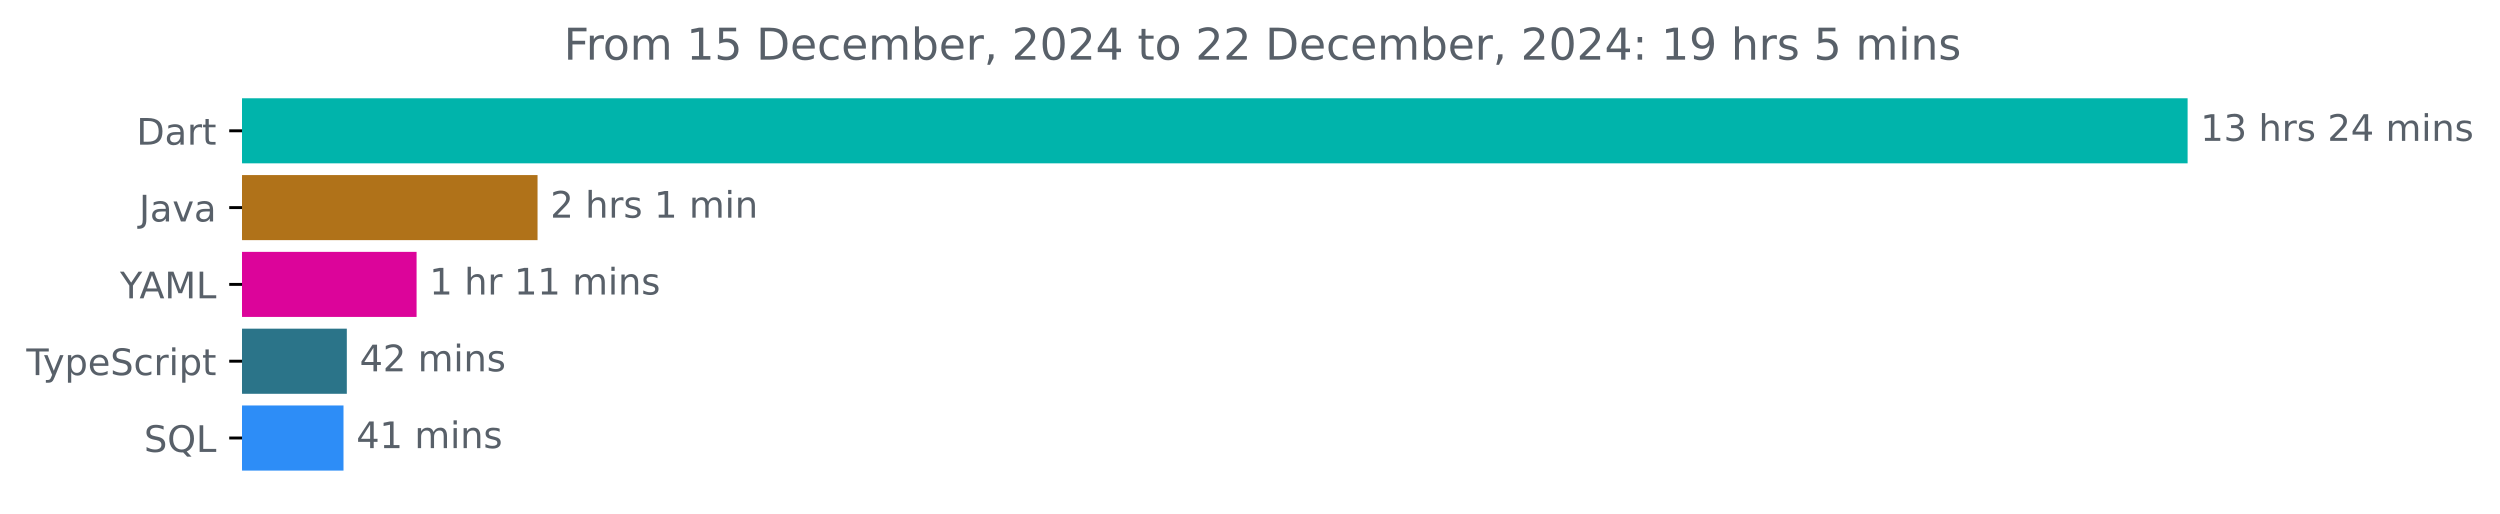
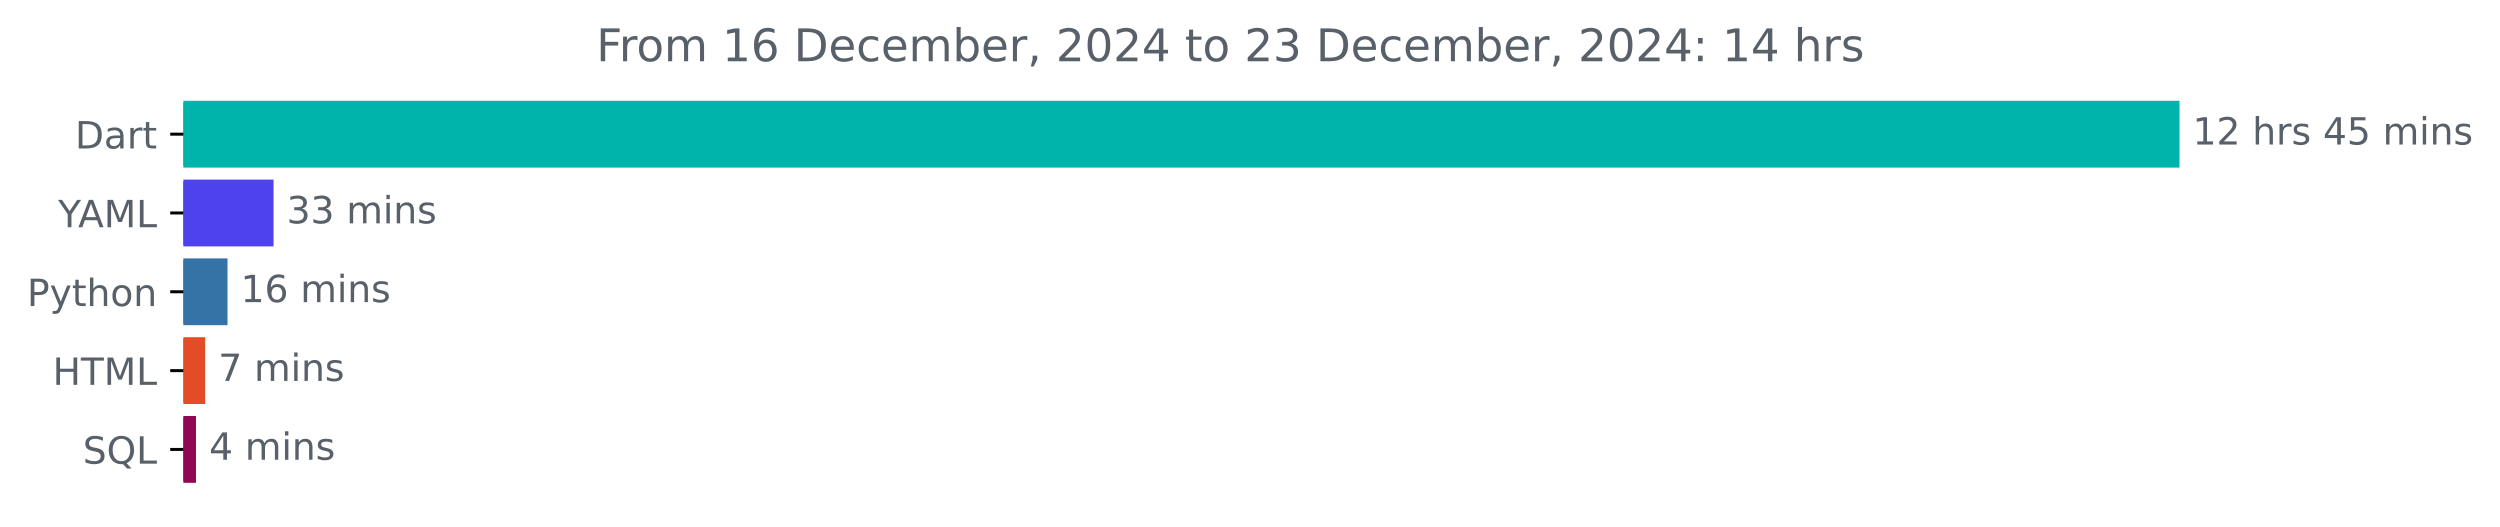
- <svg xmlns="http://www.w3.org/2000/svg" xmlns:xlink="http://www.w3.org/1999/xlink" width="683.507pt" height="140.398pt" viewBox="0 0 683.507 140.398" version="1.1">
+ <svg xmlns="http://www.w3.org/2000/svg" xmlns:xlink="http://www.w3.org/1999/xlink" width="666.199pt" height="140.398pt" viewBox="0 0 666.199 140.398" version="1.1">
  <defs>
    <style type="text/css">*{stroke-linejoin: round; stroke-linecap: butt}</style>
  </defs>
  <g id="figure_1">
    <g id="patch_1">
-       <path d="M -0 140.398  L 683.507 140.398  L 683.507 0  L -0 0  L -0 140.398  z " style="fill: none" />
+       <path d="M 0 140.398  L 666.199 140.398  L 666.199 0  L 0 0  L 0 140.398  z " style="fill: none" />
    </g>
    <g id="axes_1">
      <g id="patch_2">
-         <path d="M 66.17 27.358  L 597.599 27.358  L 597.599 44.158  L 66.17 44.158  z " clip-path="url(#p03b856f04e)" style="fill: #00b4ab; stroke: #00b4ab; stroke-linejoin: miter" />
+         <path d="M 48.862 27.358  L 580.291 27.358  L 580.291 44.158  L 48.862 44.158  z " clip-path="url(#p3a691f369f)" style="fill: #00b4ab; stroke: #00b4ab; stroke-linejoin: miter" />
      </g>
      <g id="patch_3">
-         <path d="M 66.17 48.358  L 146.467 48.358  L 146.467 65.158  L 66.17 65.158  z " clip-path="url(#p03b856f04e)" style="fill: #b07219; stroke: #b07219; stroke-linejoin: miter" />
+         <path d="M 48.862 48.358  L 72.392 48.358  L 72.392 65.158  L 48.862 65.158  z " clip-path="url(#p3a691f369f)" style="fill: #4e41ee; stroke: #4e41ee; stroke-linejoin: miter" />
      </g>
      <g id="patch_4">
-         <path d="M 66.17 69.358  L 113.395 69.358  L 113.395 86.158  L 66.17 86.158  z " clip-path="url(#p03b856f04e)" style="fill: #dc049a; stroke: #dc049a; stroke-linejoin: miter" />
+         <path d="M 48.862 69.358  L 60.131 69.358  L 60.131 86.158  L 48.862 86.158  z " clip-path="url(#p3a691f369f)" style="fill: #3572a5; stroke: #3572a5; stroke-linejoin: miter" />
      </g>
      <g id="patch_5">
-         <path d="M 66.17 90.358  L 94.323 90.358  L 94.323 107.158  L 66.17 107.158  z " clip-path="url(#p03b856f04e)" style="fill: #2b7489; stroke: #2b7489; stroke-linejoin: miter" />
+         <path d="M 48.862 90.358  L 54.176 90.358  L 54.176 107.158  L 48.862 107.158  z " clip-path="url(#p3a691f369f)" style="fill: #e34c26; stroke: #e34c26; stroke-linejoin: miter" />
      </g>
      <g id="patch_6">
-         <path d="M 66.17 111.358  L 93.415 111.358  L 93.415 128.158  L 66.17 128.158  z " clip-path="url(#p03b856f04e)" style="fill: #2d8df7; stroke: #2d8df7; stroke-linejoin: miter" />
+         <path d="M 48.862 111.358  L 51.723 111.358  L 51.723 128.158  L 48.862 128.158  z " clip-path="url(#p3a691f369f)" style="fill: #920654; stroke: #920654; stroke-linejoin: miter" />
      </g>
      <g id="matplotlib.axis_1" />
      <g id="matplotlib.axis_2">
        <g id="ytick_1">
          <g id="line2d_1">
            <defs>
-               <path id="m863020f796" d="M 0 0  L -3.5 0  " style="stroke: #000000; stroke-width: 0.8" />
+               <path id="ma6fcecd79c" d="M 0 0  L -3.5 0  " style="stroke: #000000; stroke-width: 0.8" />
            </defs>
            <g>
-               <use xlink:href="#m863020f796" x="66.17" y="35.758" style="stroke: #000000; stroke-width: 0.8" />
+               <use xlink:href="#ma6fcecd79c" x="48.862" y="35.758" style="stroke: #000000; stroke-width: 0.8" />
            </g>
          </g>
          <g id="text_1">
-             <g style="fill: #586069" transform="translate(37.31094 39.55734) scale(0.1 -0.1)">
+             <g style="fill: #586069" transform="translate(20.00313 39.55734) scale(0.1 -0.1)">
              <defs>
                <path id="DejaVuSans-44" d="M 1259 4147  L 1259 519  L 2022 519  Q 2988 519 3436 956  Q 3884 1394 3884 2338  Q 3884 3275 3436 3711  Q 2988 4147 2022 4147  L 1259 4147  z M 628 4666  L 1925 4666  Q 3281 4666 3915 4102  Q 4550 3538 4550 2338  Q 4550 1131 3912 565  Q 3275 0 1925 0  L 628 0  L 628 4666  z " transform="scale(0.015625)" />
                <path id="DejaVuSans-61" d="M 2194 1759  Q 1497 1759 1228 1600  Q 959 1441 959 1056  Q 959 750 1161 570  Q 1363 391 1709 391  Q 2188 391 2477 730  Q 2766 1069 2766 1631  L 2766 1759  L 2194 1759  z M 3341 1997  L 3341 0  L 2766 0  L 2766 531  Q 2569 213 2275 61  Q 1981 -91 1556 -91  Q 1019 -91 701 211  Q 384 513 384 1019  Q 384 1609 779 1909  Q 1175 2209 1959 2209  L 2766 2209  L 2766 2266  Q 2766 2663 2505 2880  Q 2244 3097 1772 3097  Q 1472 3097 1187 3025  Q 903 2953 641 2809  L 641 3341  Q 956 3463 1253 3523  Q 1550 3584 1831 3584  Q 2591 3584 2966 3190  Q 3341 2797 3341 1997  z " transform="scale(0.015625)" />
                <path id="DejaVuSans-72" d="M 2631 2963  Q 2534 3019 2420 3045  Q 2306 3072 2169 3072  Q 1681 3072 1420 2755  Q 1159 2438 1159 1844  L 1159 0  L 581 0  L 581 3500  L 1159 3500  L 1159 2956  Q 1341 3275 1631 3429  Q 1922 3584 2338 3584  Q 2397 3584 2469 3576  Q 2541 3569 2628 3553  L 2631 2963  z " transform="scale(0.015625)" />
                <path id="DejaVuSans-74" d="M 1172 4494  L 1172 3500  L 2356 3500  L 2356 3053  L 1172 3053  L 1172 1153  Q 1172 725 1289 603  Q 1406 481 1766 481  L 2356 481  L 2356 0  L 1766 0  Q 1100 0 847 248  Q 594 497 594 1153  L 594 3053  L 172 3053  L 172 3500  L 594 3500  L 594 4494  L 1172 4494  z " transform="scale(0.015625)" />
              </defs>
              <use xlink:href="#DejaVuSans-44" />
              <use xlink:href="#DejaVuSans-61" x="77.002" />
              <use xlink:href="#DejaVuSans-72" x="138.281" />
              <use xlink:href="#DejaVuSans-74" x="179.395" />
            </g>
          </g>
        </g>
        <g id="ytick_2">
          <g id="line2d_2">
            <g>
-               <use xlink:href="#m863020f796" x="66.17" y="56.758" style="stroke: #000000; stroke-width: 0.8" />
+               <use xlink:href="#ma6fcecd79c" x="48.862" y="56.758" style="stroke: #000000; stroke-width: 0.8" />
            </g>
          </g>
          <g id="text_2">
-             <g style="fill: #586069" transform="translate(38.04531 60.55734) scale(0.1 -0.1)">
-               <defs>
-                 <path id="DejaVuSans-4a" d="M 628 4666  L 1259 4666  L 1259 325  Q 1259 -519 939 -900  Q 619 -1281 -91 -1281  L -331 -1281  L -331 -750  L -134 -750  Q 284 -750 456 -515  Q 628 -281 628 325  L 628 4666  z " transform="scale(0.015625)" />
-                 <path id="DejaVuSans-76" d="M 191 3500  L 800 3500  L 1894 563  L 2988 3500  L 3597 3500  L 2284 0  L 1503 0  L 191 3500  z " transform="scale(0.015625)" />
-               </defs>
-               <use xlink:href="#DejaVuSans-4a" />
-               <use xlink:href="#DejaVuSans-61" x="29.492" />
-               <use xlink:href="#DejaVuSans-76" x="90.771" />
-               <use xlink:href="#DejaVuSans-61" x="149.951" />
-             </g>
-           </g>
-         </g>
-         <g id="ytick_3">
-           <g id="line2d_3">
-             <g>
-               <use xlink:href="#m863020f796" x="66.17" y="77.758" style="stroke: #000000; stroke-width: 0.8" />
-             </g>
-           </g>
-           <g id="text_3">
-             <g style="fill: #586069" transform="translate(32.79688 81.55734) scale(0.1 -0.1)">
+             <g style="fill: #586069" transform="translate(15.48906 60.55734) scale(0.1 -0.1)">
              <defs>
                <path id="DejaVuSans-59" d="M -13 4666  L 666 4666  L 1959 2747  L 3244 4666  L 3922 4666  L 2272 2222  L 2272 0  L 1638 0  L 1638 2222  L -13 4666  z " transform="scale(0.015625)" />
                <path id="DejaVuSans-41" d="M 2188 4044  L 1331 1722  L 3047 1722  L 2188 4044  z M 1831 4666  L 2547 4666  L 4325 0  L 3669 0  L 3244 1197  L 1141 1197  L 716 0  L 50 0  L 1831 4666  z " transform="scale(0.015625)" />
                <path id="DejaVuSans-4d" d="M 628 4666  L 1569 4666  L 2759 1491  L 3956 4666  L 4897 4666  L 4897 0  L 4281 0  L 4281 4097  L 3078 897  L 2444 897  L 1241 4097  L 1241 0  L 628 0  L 628 4666  z " transform="scale(0.015625)" />
                <path id="DejaVuSans-4c" d="M 628 4666  L 1259 4666  L 1259 531  L 3531 531  L 3531 0  L 628 0  L 628 4666  z " transform="scale(0.015625)" />
              </defs>
              <use xlink:href="#DejaVuSans-59" />
              <use xlink:href="#DejaVuSans-41" x="53.334" />
              <use xlink:href="#DejaVuSans-4d" x="121.742" />
              <use xlink:href="#DejaVuSans-4c" x="208.021" />
            </g>
          </g>
        </g>
+         <g id="ytick_3">
+           <g id="line2d_3">
+             <g>
+               <use xlink:href="#ma6fcecd79c" x="48.862" y="77.758" style="stroke: #000000; stroke-width: 0.8" />
+             </g>
+           </g>
+           <g id="text_3">
+             <g style="fill: #586069" transform="translate(7.2 81.55734) scale(0.1 -0.1)">
+               <defs>
+                 <path id="DejaVuSans-50" d="M 1259 4147  L 1259 2394  L 2053 2394  Q 2494 2394 2734 2622  Q 2975 2850 2975 3272  Q 2975 3691 2734 3919  Q 2494 4147 2053 4147  L 1259 4147  z M 628 4666  L 2053 4666  Q 2838 4666 3239 4311  Q 3641 3956 3641 3272  Q 3641 2581 3239 2228  Q 2838 1875 2053 1875  L 1259 1875  L 1259 0  L 628 0  L 628 4666  z " transform="scale(0.015625)" />
+                 <path id="DejaVuSans-79" d="M 2059 -325  Q 1816 -950 1584 -1140  Q 1353 -1331 966 -1331  L 506 -1331  L 506 -850  L 844 -850  Q 1081 -850 1212 -737  Q 1344 -625 1503 -206  L 1606 56  L 191 3500  L 800 3500  L 1894 763  L 2988 3500  L 3597 3500  L 2059 -325  z " transform="scale(0.015625)" />
+                 <path id="DejaVuSans-68" d="M 3513 2113  L 3513 0  L 2938 0  L 2938 2094  Q 2938 2591 2744 2837  Q 2550 3084 2163 3084  Q 1697 3084 1428 2787  Q 1159 2491 1159 1978  L 1159 0  L 581 0  L 581 4863  L 1159 4863  L 1159 2956  Q 1366 3272 1645 3428  Q 1925 3584 2291 3584  Q 2894 3584 3203 3211  Q 3513 2838 3513 2113  z " transform="scale(0.015625)" />
+                 <path id="DejaVuSans-6f" d="M 1959 3097  Q 1497 3097 1228 2736  Q 959 2375 959 1747  Q 959 1119 1226 758  Q 1494 397 1959 397  Q 2419 397 2687 759  Q 2956 1122 2956 1747  Q 2956 2369 2687 2733  Q 2419 3097 1959 3097  z M 1959 3584  Q 2709 3584 3137 3096  Q 3566 2609 3566 1747  Q 3566 888 3137 398  Q 2709 -91 1959 -91  Q 1206 -91 779 398  Q 353 888 353 1747  Q 353 2609 779 3096  Q 1206 3584 1959 3584  z " transform="scale(0.015625)" />
+                 <path id="DejaVuSans-6e" d="M 3513 2113  L 3513 0  L 2938 0  L 2938 2094  Q 2938 2591 2744 2837  Q 2550 3084 2163 3084  Q 1697 3084 1428 2787  Q 1159 2491 1159 1978  L 1159 0  L 581 0  L 581 3500  L 1159 3500  L 1159 2956  Q 1366 3272 1645 3428  Q 1925 3584 2291 3584  Q 2894 3584 3203 3211  Q 3513 2838 3513 2113  z " transform="scale(0.015625)" />
+               </defs>
+               <use xlink:href="#DejaVuSans-50" />
+               <use xlink:href="#DejaVuSans-79" x="60.303" />
+               <use xlink:href="#DejaVuSans-74" x="119.482" />
+               <use xlink:href="#DejaVuSans-68" x="158.691" />
+               <use xlink:href="#DejaVuSans-6f" x="222.07" />
+               <use xlink:href="#DejaVuSans-6e" x="283.252" />
+             </g>
+           </g>
+         </g>
        <g id="ytick_4">
          <g id="line2d_4">
            <g>
-               <use xlink:href="#m863020f796" x="66.17" y="98.758" style="stroke: #000000; stroke-width: 0.8" />
+               <use xlink:href="#ma6fcecd79c" x="48.862" y="98.758" style="stroke: #000000; stroke-width: 0.8" />
            </g>
          </g>
          <g id="text_4">
-             <g style="fill: #586069" transform="translate(7.2 102.5573) scale(0.1 -0.1)">
-               <defs>
+             <g style="fill: #586069" transform="translate(14.03438 102.5573) scale(0.1 -0.1)">
+               <defs>
+                 <path id="DejaVuSans-48" d="M 628 4666  L 1259 4666  L 1259 2753  L 3553 2753  L 3553 4666  L 4184 4666  L 4184 0  L 3553 0  L 3553 2222  L 1259 2222  L 1259 0  L 628 0  L 628 4666  z " transform="scale(0.015625)" />
                <path id="DejaVuSans-54" d="M -19 4666  L 3928 4666  L 3928 4134  L 2272 4134  L 2272 0  L 1638 0  L 1638 4134  L -19 4134  L -19 4666  z " transform="scale(0.015625)" />
-                 <path id="DejaVuSans-79" d="M 2059 -325  Q 1816 -950 1584 -1140  Q 1353 -1331 966 -1331  L 506 -1331  L 506 -850  L 844 -850  Q 1081 -850 1212 -737  Q 1344 -625 1503 -206  L 1606 56  L 191 3500  L 800 3500  L 1894 763  L 2988 3500  L 3597 3500  L 2059 -325  z " transform="scale(0.015625)" />
-                 <path id="DejaVuSans-70" d="M 1159 525  L 1159 -1331  L 581 -1331  L 581 3500  L 1159 3500  L 1159 2969  Q 1341 3281 1617 3432  Q 1894 3584 2278 3584  Q 2916 3584 3314 3078  Q 3713 2572 3713 1747  Q 3713 922 3314 415  Q 2916 -91 2278 -91  Q 1894 -91 1617 61  Q 1341 213 1159 525  z M 3116 1747  Q 3116 2381 2855 2742  Q 2594 3103 2138 3103  Q 1681 3103 1420 2742  Q 1159 2381 1159 1747  Q 1159 1113 1420 752  Q 1681 391 2138 391  Q 2594 391 2855 752  Q 3116 1113 3116 1747  z " transform="scale(0.015625)" />
-                 <path id="DejaVuSans-65" d="M 3597 1894  L 3597 1613  L 953 1613  Q 991 1019 1311 708  Q 1631 397 2203 397  Q 2534 397 2845 478  Q 3156 559 3463 722  L 3463 178  Q 3153 47 2828 -22  Q 2503 -91 2169 -91  Q 1331 -91 842 396  Q 353 884 353 1716  Q 353 2575 817 3079  Q 1281 3584 2069 3584  Q 2775 3584 3186 3129  Q 3597 2675 3597 1894  z M 3022 2063  Q 3016 2534 2758 2815  Q 2500 3097 2075 3097  Q 1594 3097 1305 2825  Q 1016 2553 972 2059  L 3022 2063  z " transform="scale(0.015625)" />
-                 <path id="DejaVuSans-53" d="M 3425 4513  L 3425 3897  Q 3066 4069 2747 4153  Q 2428 4238 2131 4238  Q 1616 4238 1336 4038  Q 1056 3838 1056 3469  Q 1056 3159 1242 3001  Q 1428 2844 1947 2747  L 2328 2669  Q 3034 2534 3370 2195  Q 3706 1856 3706 1288  Q 3706 609 3251 259  Q 2797 -91 1919 -91  Q 1588 -91 1214 -16  Q 841 59 441 206  L 441 856  Q 825 641 1194 531  Q 1563 422 1919 422  Q 2459 422 2753 634  Q 3047 847 3047 1241  Q 3047 1584 2836 1778  Q 2625 1972 2144 2069  L 1759 2144  Q 1053 2284 737 2584  Q 422 2884 422 3419  Q 422 4038 858 4394  Q 1294 4750 2059 4750  Q 2388 4750 2728 4690  Q 3069 4631 3425 4513  z " transform="scale(0.015625)" />
-                 <path id="DejaVuSans-63" d="M 3122 3366  L 3122 2828  Q 2878 2963 2633 3030  Q 2388 3097 2138 3097  Q 1578 3097 1268 2742  Q 959 2388 959 1747  Q 959 1106 1268 751  Q 1578 397 2138 397  Q 2388 397 2633 464  Q 2878 531 3122 666  L 3122 134  Q 2881 22 2623 -34  Q 2366 -91 2075 -91  Q 1284 -91 818 406  Q 353 903 353 1747  Q 353 2603 823 3093  Q 1294 3584 2113 3584  Q 2378 3584 2631 3529  Q 2884 3475 3122 3366  z " transform="scale(0.015625)" />
-                 <path id="DejaVuSans-69" d="M 603 3500  L 1178 3500  L 1178 0  L 603 0  L 603 3500  z M 603 4863  L 1178 4863  L 1178 4134  L 603 4134  L 603 4863  z " transform="scale(0.015625)" />
-               </defs>
-               <use xlink:href="#DejaVuSans-54" />
-               <use xlink:href="#DejaVuSans-79" x="45.459" />
-               <use xlink:href="#DejaVuSans-70" x="104.639" />
-               <use xlink:href="#DejaVuSans-65" x="168.115" />
-               <use xlink:href="#DejaVuSans-53" x="229.639" />
-               <use xlink:href="#DejaVuSans-63" x="293.115" />
-               <use xlink:href="#DejaVuSans-72" x="348.096" />
-               <use xlink:href="#DejaVuSans-69" x="389.209" />
-               <use xlink:href="#DejaVuSans-70" x="416.992" />
-               <use xlink:href="#DejaVuSans-74" x="480.469" />
+               </defs>
+               <use xlink:href="#DejaVuSans-48" />
+               <use xlink:href="#DejaVuSans-54" x="75.195" />
+               <use xlink:href="#DejaVuSans-4d" x="136.279" />
+               <use xlink:href="#DejaVuSans-4c" x="222.559" />
            </g>
          </g>
        </g>
        <g id="ytick_5">
          <g id="line2d_5">
            <g>
-               <use xlink:href="#m863020f796" x="66.17" y="119.758" style="stroke: #000000; stroke-width: 0.8" />
+               <use xlink:href="#ma6fcecd79c" x="48.862" y="119.758" style="stroke: #000000; stroke-width: 0.8" />
            </g>
          </g>
          <g id="text_5">
-             <g style="fill: #586069" transform="translate(39.37812 123.5573) scale(0.1 -0.1)">
-               <defs>
+             <g style="fill: #586069" transform="translate(22.07031 123.5573) scale(0.1 -0.1)">
+               <defs>
+                 <path id="DejaVuSans-53" d="M 3425 4513  L 3425 3897  Q 3066 4069 2747 4153  Q 2428 4238 2131 4238  Q 1616 4238 1336 4038  Q 1056 3838 1056 3469  Q 1056 3159 1242 3001  Q 1428 2844 1947 2747  L 2328 2669  Q 3034 2534 3370 2195  Q 3706 1856 3706 1288  Q 3706 609 3251 259  Q 2797 -91 1919 -91  Q 1588 -91 1214 -16  Q 841 59 441 206  L 441 856  Q 825 641 1194 531  Q 1563 422 1919 422  Q 2459 422 2753 634  Q 3047 847 3047 1241  Q 3047 1584 2836 1778  Q 2625 1972 2144 2069  L 1759 2144  Q 1053 2284 737 2584  Q 422 2884 422 3419  Q 422 4038 858 4394  Q 1294 4750 2059 4750  Q 2388 4750 2728 4690  Q 3069 4631 3425 4513  z " transform="scale(0.015625)" />
                <path id="DejaVuSans-51" d="M 2522 4238  Q 1834 4238 1429 3725  Q 1025 3213 1025 2328  Q 1025 1447 1429 934  Q 1834 422 2522 422  Q 3209 422 3611 934  Q 4013 1447 4013 2328  Q 4013 3213 3611 3725  Q 3209 4238 2522 4238  z M 3406 84  L 4238 -825  L 3475 -825  L 2784 -78  Q 2681 -84 2626 -87  Q 2572 -91 2522 -91  Q 1538 -91 948 567  Q 359 1225 359 2328  Q 359 3434 948 4092  Q 1538 4750 2522 4750  Q 3503 4750 4090 4092  Q 4678 3434 4678 2328  Q 4678 1516 4351 937  Q 4025 359 3406 84  z " transform="scale(0.015625)" />
              </defs>
              <use xlink:href="#DejaVuSans-53" />
              <use xlink:href="#DejaVuSans-51" x="63.477" />
              <use xlink:href="#DejaVuSans-4c" x="142.188" />
            </g>
          </g>
        </g>
      </g>
      <g id="text_6">
-         <g style="fill: #586069" transform="translate(601.5989 38.5175) scale(0.1 -0.1)">
+         <g style="fill: #586069" transform="translate(584.2911 38.5175) scale(0.1 -0.1)">
          <defs>
            <path id="DejaVuSans-31" d="M 794 531  L 1825 531  L 1825 4091  L 703 3866  L 703 4441  L 1819 4666  L 2450 4666  L 2450 531  L 3481 531  L 3481 0  L 794 0  L 794 531  z " transform="scale(0.015625)" />
-             <path id="DejaVuSans-33" d="M 2597 2516  Q 3050 2419 3304 2112  Q 3559 1806 3559 1356  Q 3559 666 3084 287  Q 2609 -91 1734 -91  Q 1441 -91 1130 -33  Q 819 25 488 141  L 488 750  Q 750 597 1062 519  Q 1375 441 1716 441  Q 2309 441 2620 675  Q 2931 909 2931 1356  Q 2931 1769 2642 2001  Q 2353 2234 1838 2234  L 1294 2234  L 1294 2753  L 1863 2753  Q 2328 2753 2575 2939  Q 2822 3125 2822 3475  Q 2822 3834 2567 4026  Q 2313 4219 1838 4219  Q 1578 4219 1281 4162  Q 984 4106 628 3988  L 628 4550  Q 988 4650 1302 4700  Q 1616 4750 1894 4750  Q 2613 4750 3031 4423  Q 3450 4097 3450 3541  Q 3450 3153 3228 2886  Q 3006 2619 2597 2516  z " transform="scale(0.015625)" />
+             <path id="DejaVuSans-32" d="M 1228 531  L 3431 531  L 3431 0  L 469 0  L 469 531  Q 828 903 1448 1529  Q 2069 2156 2228 2338  Q 2531 2678 2651 2914  Q 2772 3150 2772 3378  Q 2772 3750 2511 3984  Q 2250 4219 1831 4219  Q 1534 4219 1204 4116  Q 875 4013 500 3803  L 500 4441  Q 881 4594 1212 4672  Q 1544 4750 1819 4750  Q 2544 4750 2975 4387  Q 3406 4025 3406 3419  Q 3406 3131 3298 2873  Q 3191 2616 2906 2266  Q 2828 2175 2409 1742  Q 1991 1309 1228 531  z " transform="scale(0.015625)" />
            <path id="DejaVuSans-20" transform="scale(0.015625)" />
-             <path id="DejaVuSans-68" d="M 3513 2113  L 3513 0  L 2938 0  L 2938 2094  Q 2938 2591 2744 2837  Q 2550 3084 2163 3084  Q 1697 3084 1428 2787  Q 1159 2491 1159 1978  L 1159 0  L 581 0  L 581 4863  L 1159 4863  L 1159 2956  Q 1366 3272 1645 3428  Q 1925 3584 2291 3584  Q 2894 3584 3203 3211  Q 3513 2838 3513 2113  z " transform="scale(0.015625)" />
            <path id="DejaVuSans-73" d="M 2834 3397  L 2834 2853  Q 2591 2978 2328 3040  Q 2066 3103 1784 3103  Q 1356 3103 1142 2972  Q 928 2841 928 2578  Q 928 2378 1081 2264  Q 1234 2150 1697 2047  L 1894 2003  Q 2506 1872 2764 1633  Q 3022 1394 3022 966  Q 3022 478 2636 193  Q 2250 -91 1575 -91  Q 1294 -91 989 -36  Q 684 19 347 128  L 347 722  Q 666 556 975 473  Q 1284 391 1588 391  Q 1994 391 2212 530  Q 2431 669 2431 922  Q 2431 1156 2273 1281  Q 2116 1406 1581 1522  L 1381 1569  Q 847 1681 609 1914  Q 372 2147 372 2553  Q 372 3047 722 3315  Q 1072 3584 1716 3584  Q 2034 3584 2315 3537  Q 2597 3491 2834 3397  z " transform="scale(0.015625)" />
-             <path id="DejaVuSans-32" d="M 1228 531  L 3431 531  L 3431 0  L 469 0  L 469 531  Q 828 903 1448 1529  Q 2069 2156 2228 2338  Q 2531 2678 2651 2914  Q 2772 3150 2772 3378  Q 2772 3750 2511 3984  Q 2250 4219 1831 4219  Q 1534 4219 1204 4116  Q 875 4013 500 3803  L 500 4441  Q 881 4594 1212 4672  Q 1544 4750 1819 4750  Q 2544 4750 2975 4387  Q 3406 4025 3406 3419  Q 3406 3131 3298 2873  Q 3191 2616 2906 2266  Q 2828 2175 2409 1742  Q 1991 1309 1228 531  z " transform="scale(0.015625)" />
            <path id="DejaVuSans-34" d="M 2419 4116  L 825 1625  L 2419 1625  L 2419 4116  z M 2253 4666  L 3047 4666  L 3047 1625  L 3713 1625  L 3713 1100  L 3047 1100  L 3047 0  L 2419 0  L 2419 1100  L 313 1100  L 313 1709  L 2253 4666  z " transform="scale(0.015625)" />
+             <path id="DejaVuSans-35" d="M 691 4666  L 3169 4666  L 3169 4134  L 1269 4134  L 1269 2991  Q 1406 3038 1543 3061  Q 1681 3084 1819 3084  Q 2600 3084 3056 2656  Q 3513 2228 3513 1497  Q 3513 744 3044 326  Q 2575 -91 1722 -91  Q 1428 -91 1123 -41  Q 819 9 494 109  L 494 744  Q 775 591 1075 516  Q 1375 441 1709 441  Q 2250 441 2565 725  Q 2881 1009 2881 1497  Q 2881 1984 2565 2268  Q 2250 2553 1709 2553  Q 1456 2553 1204 2497  Q 953 2441 691 2322  L 691 4666  z " transform="scale(0.015625)" />
            <path id="DejaVuSans-6d" d="M 3328 2828  Q 3544 3216 3844 3400  Q 4144 3584 4550 3584  Q 5097 3584 5394 3201  Q 5691 2819 5691 2113  L 5691 0  L 5113 0  L 5113 2094  Q 5113 2597 4934 2840  Q 4756 3084 4391 3084  Q 3944 3084 3684 2787  Q 3425 2491 3425 1978  L 3425 0  L 2847 0  L 2847 2094  Q 2847 2600 2669 2842  Q 2491 3084 2119 3084  Q 1678 3084 1418 2786  Q 1159 2488 1159 1978  L 1159 0  L 581 0  L 581 3500  L 1159 3500  L 1159 2956  Q 1356 3278 1631 3431  Q 1906 3584 2284 3584  Q 2666 3584 2933 3390  Q 3200 3197 3328 2828  z " transform="scale(0.015625)" />
-             <path id="DejaVuSans-6e" d="M 3513 2113  L 3513 0  L 2938 0  L 2938 2094  Q 2938 2591 2744 2837  Q 2550 3084 2163 3084  Q 1697 3084 1428 2787  Q 1159 2491 1159 1978  L 1159 0  L 581 0  L 581 3500  L 1159 3500  L 1159 2956  Q 1366 3272 1645 3428  Q 1925 3584 2291 3584  Q 2894 3584 3203 3211  Q 3513 2838 3513 2113  z " transform="scale(0.015625)" />
+             <path id="DejaVuSans-69" d="M 603 3500  L 1178 3500  L 1178 0  L 603 0  L 603 3500  z M 603 4863  L 1178 4863  L 1178 4134  L 603 4134  L 603 4863  z " transform="scale(0.015625)" />
          </defs>
          <use xlink:href="#DejaVuSans-31" />
-           <use xlink:href="#DejaVuSans-33" x="63.623" />
+           <use xlink:href="#DejaVuSans-32" x="63.623" />
          <use xlink:href="#DejaVuSans-20" x="127.246" />
          <use xlink:href="#DejaVuSans-68" x="159.033" />
          <use xlink:href="#DejaVuSans-72" x="222.412" />
          <use xlink:href="#DejaVuSans-73" x="263.525" />
          <use xlink:href="#DejaVuSans-20" x="315.625" />
-           <use xlink:href="#DejaVuSans-32" x="347.412" />
-           <use xlink:href="#DejaVuSans-34" x="411.035" />
+           <use xlink:href="#DejaVuSans-34" x="347.412" />
+           <use xlink:href="#DejaVuSans-35" x="411.035" />
          <use xlink:href="#DejaVuSans-20" x="474.658" />
          <use xlink:href="#DejaVuSans-6d" x="506.445" />
          <use xlink:href="#DejaVuSans-69" x="603.857" />
          <use xlink:href="#DejaVuSans-6e" x="631.641" />
          <use xlink:href="#DejaVuSans-73" x="695.02" />
        </g>
      </g>
      <g id="text_7">
-         <g style="fill: #586069" transform="translate(150.4673 59.5175) scale(0.1 -0.1)">
-           <use xlink:href="#DejaVuSans-32" />
-           <use xlink:href="#DejaVuSans-20" x="63.623" />
-           <use xlink:href="#DejaVuSans-68" x="95.41" />
-           <use xlink:href="#DejaVuSans-72" x="158.789" />
-           <use xlink:href="#DejaVuSans-73" x="199.902" />
-           <use xlink:href="#DejaVuSans-20" x="252.002" />
-           <use xlink:href="#DejaVuSans-31" x="283.789" />
-           <use xlink:href="#DejaVuSans-20" x="347.412" />
-           <use xlink:href="#DejaVuSans-6d" x="379.199" />
-           <use xlink:href="#DejaVuSans-69" x="476.611" />
-           <use xlink:href="#DejaVuSans-6e" x="504.395" />
-         </g>
-       </g>
-       <g id="text_8">
-         <g style="fill: #586069" transform="translate(117.395 80.5175) scale(0.1 -0.1)">
-           <use xlink:href="#DejaVuSans-31" />
-           <use xlink:href="#DejaVuSans-20" x="63.623" />
-           <use xlink:href="#DejaVuSans-68" x="95.41" />
-           <use xlink:href="#DejaVuSans-72" x="158.789" />
-           <use xlink:href="#DejaVuSans-20" x="199.902" />
-           <use xlink:href="#DejaVuSans-31" x="231.689" />
-           <use xlink:href="#DejaVuSans-31" x="295.312" />
-           <use xlink:href="#DejaVuSans-20" x="358.936" />
-           <use xlink:href="#DejaVuSans-6d" x="390.723" />
-           <use xlink:href="#DejaVuSans-69" x="488.135" />
-           <use xlink:href="#DejaVuSans-6e" x="515.918" />
-           <use xlink:href="#DejaVuSans-73" x="579.297" />
-         </g>
-       </g>
-       <g id="text_9">
-         <g style="fill: #586069" transform="translate(98.32346 101.5175) scale(0.1 -0.1)">
-           <use xlink:href="#DejaVuSans-34" />
-           <use xlink:href="#DejaVuSans-32" x="63.623" />
+         <g style="fill: #586069" transform="translate(76.39202 59.5175) scale(0.1 -0.1)">
+           <defs>
+             <path id="DejaVuSans-33" d="M 2597 2516  Q 3050 2419 3304 2112  Q 3559 1806 3559 1356  Q 3559 666 3084 287  Q 2609 -91 1734 -91  Q 1441 -91 1130 -33  Q 819 25 488 141  L 488 750  Q 750 597 1062 519  Q 1375 441 1716 441  Q 2309 441 2620 675  Q 2931 909 2931 1356  Q 2931 1769 2642 2001  Q 2353 2234 1838 2234  L 1294 2234  L 1294 2753  L 1863 2753  Q 2328 2753 2575 2939  Q 2822 3125 2822 3475  Q 2822 3834 2567 4026  Q 2313 4219 1838 4219  Q 1578 4219 1281 4162  Q 984 4106 628 3988  L 628 4550  Q 988 4650 1302 4700  Q 1616 4750 1894 4750  Q 2613 4750 3031 4423  Q 3450 4097 3450 3541  Q 3450 3153 3228 2886  Q 3006 2619 2597 2516  z " transform="scale(0.015625)" />
+           </defs>
+           <use xlink:href="#DejaVuSans-33" />
+           <use xlink:href="#DejaVuSans-33" x="63.623" />
          <use xlink:href="#DejaVuSans-20" x="127.246" />
          <use xlink:href="#DejaVuSans-6d" x="159.033" />
          <use xlink:href="#DejaVuSans-69" x="256.445" />
          <use xlink:href="#DejaVuSans-6e" x="284.229" />
          <use xlink:href="#DejaVuSans-73" x="347.607" />
        </g>
      </g>
-       <g id="text_10">
-         <g style="fill: #586069" transform="translate(97.4153 122.5175) scale(0.1 -0.1)">
-           <use xlink:href="#DejaVuSans-34" />
-           <use xlink:href="#DejaVuSans-31" x="63.623" />
+       <g id="text_8">
+         <g style="fill: #586069" transform="translate(64.13098 80.5175) scale(0.1 -0.1)">
+           <defs>
+             <path id="DejaVuSans-36" d="M 2113 2584  Q 1688 2584 1439 2293  Q 1191 2003 1191 1497  Q 1191 994 1439 701  Q 1688 409 2113 409  Q 2538 409 2786 701  Q 3034 994 3034 1497  Q 3034 2003 2786 2293  Q 2538 2584 2113 2584  z M 3366 4563  L 3366 3988  Q 3128 4100 2886 4159  Q 2644 4219 2406 4219  Q 1781 4219 1451 3797  Q 1122 3375 1075 2522  Q 1259 2794 1537 2939  Q 1816 3084 2150 3084  Q 2853 3084 3261 2657  Q 3669 2231 3669 1497  Q 3669 778 3244 343  Q 2819 -91 2113 -91  Q 1303 -91 875 529  Q 447 1150 447 2328  Q 447 3434 972 4092  Q 1497 4750 2381 4750  Q 2619 4750 2861 4703  Q 3103 4656 3366 4563  z " transform="scale(0.015625)" />
+           </defs>
+           <use xlink:href="#DejaVuSans-31" />
+           <use xlink:href="#DejaVuSans-36" x="63.623" />
          <use xlink:href="#DejaVuSans-20" x="127.246" />
          <use xlink:href="#DejaVuSans-6d" x="159.033" />
          <use xlink:href="#DejaVuSans-69" x="256.445" />
          <use xlink:href="#DejaVuSans-6e" x="284.229" />
          <use xlink:href="#DejaVuSans-73" x="347.607" />
        </g>
      </g>
+       <g id="text_9">
+         <g style="fill: #586069" transform="translate(58.17562 101.5175) scale(0.1 -0.1)">
+           <defs>
+             <path id="DejaVuSans-37" d="M 525 4666  L 3525 4666  L 3525 4397  L 1831 0  L 1172 0  L 2766 4134  L 525 4134  L 525 4666  z " transform="scale(0.015625)" />
+           </defs>
+           <use xlink:href="#DejaVuSans-37" />
+           <use xlink:href="#DejaVuSans-20" x="63.623" />
+           <use xlink:href="#DejaVuSans-6d" x="95.41" />
+           <use xlink:href="#DejaVuSans-69" x="192.822" />
+           <use xlink:href="#DejaVuSans-6e" x="220.605" />
+           <use xlink:href="#DejaVuSans-73" x="283.984" />
+         </g>
+       </g>
+       <g id="text_10">
+         <g style="fill: #586069" transform="translate(55.72341 122.5175) scale(0.1 -0.1)">
+           <use xlink:href="#DejaVuSans-34" />
+           <use xlink:href="#DejaVuSans-20" x="63.623" />
+           <use xlink:href="#DejaVuSans-6d" x="95.41" />
+           <use xlink:href="#DejaVuSans-69" x="192.822" />
+           <use xlink:href="#DejaVuSans-6e" x="220.605" />
+           <use xlink:href="#DejaVuSans-73" x="283.984" />
+         </g>
+       </g>
      <g id="text_11">
-         <g style="fill: #586069" transform="translate(154.1472 16.31812) scale(0.12 -0.12)">
+         <g style="fill: #586069" transform="translate(158.91 16.31812) scale(0.12 -0.12)">
          <defs>
            <path id="DejaVuSans-46" d="M 628 4666  L 3309 4666  L 3309 4134  L 1259 4134  L 1259 2759  L 3109 2759  L 3109 2228  L 1259 2228  L 1259 0  L 628 0  L 628 4666  z " transform="scale(0.015625)" />
-             <path id="DejaVuSans-6f" d="M 1959 3097  Q 1497 3097 1228 2736  Q 959 2375 959 1747  Q 959 1119 1226 758  Q 1494 397 1959 397  Q 2419 397 2687 759  Q 2956 1122 2956 1747  Q 2956 2369 2687 2733  Q 2419 3097 1959 3097  z M 1959 3584  Q 2709 3584 3137 3096  Q 3566 2609 3566 1747  Q 3566 888 3137 398  Q 2709 -91 1959 -91  Q 1206 -91 779 398  Q 353 888 353 1747  Q 353 2609 779 3096  Q 1206 3584 1959 3584  z " transform="scale(0.015625)" />
-             <path id="DejaVuSans-35" d="M 691 4666  L 3169 4666  L 3169 4134  L 1269 4134  L 1269 2991  Q 1406 3038 1543 3061  Q 1681 3084 1819 3084  Q 2600 3084 3056 2656  Q 3513 2228 3513 1497  Q 3513 744 3044 326  Q 2575 -91 1722 -91  Q 1428 -91 1123 -41  Q 819 9 494 109  L 494 744  Q 775 591 1075 516  Q 1375 441 1709 441  Q 2250 441 2565 725  Q 2881 1009 2881 1497  Q 2881 1984 2565 2268  Q 2250 2553 1709 2553  Q 1456 2553 1204 2497  Q 953 2441 691 2322  L 691 4666  z " transform="scale(0.015625)" />
+             <path id="DejaVuSans-65" d="M 3597 1894  L 3597 1613  L 953 1613  Q 991 1019 1311 708  Q 1631 397 2203 397  Q 2534 397 2845 478  Q 3156 559 3463 722  L 3463 178  Q 3153 47 2828 -22  Q 2503 -91 2169 -91  Q 1331 -91 842 396  Q 353 884 353 1716  Q 353 2575 817 3079  Q 1281 3584 2069 3584  Q 2775 3584 3186 3129  Q 3597 2675 3597 1894  z M 3022 2063  Q 3016 2534 2758 2815  Q 2500 3097 2075 3097  Q 1594 3097 1305 2825  Q 1016 2553 972 2059  L 3022 2063  z " transform="scale(0.015625)" />
+             <path id="DejaVuSans-63" d="M 3122 3366  L 3122 2828  Q 2878 2963 2633 3030  Q 2388 3097 2138 3097  Q 1578 3097 1268 2742  Q 959 2388 959 1747  Q 959 1106 1268 751  Q 1578 397 2138 397  Q 2388 397 2633 464  Q 2878 531 3122 666  L 3122 134  Q 2881 22 2623 -34  Q 2366 -91 2075 -91  Q 1284 -91 818 406  Q 353 903 353 1747  Q 353 2603 823 3093  Q 1294 3584 2113 3584  Q 2378 3584 2631 3529  Q 2884 3475 3122 3366  z " transform="scale(0.015625)" />
            <path id="DejaVuSans-62" d="M 3116 1747  Q 3116 2381 2855 2742  Q 2594 3103 2138 3103  Q 1681 3103 1420 2742  Q 1159 2381 1159 1747  Q 1159 1113 1420 752  Q 1681 391 2138 391  Q 2594 391 2855 752  Q 3116 1113 3116 1747  z M 1159 2969  Q 1341 3281 1617 3432  Q 1894 3584 2278 3584  Q 2916 3584 3314 3078  Q 3713 2572 3713 1747  Q 3713 922 3314 415  Q 2916 -91 2278 -91  Q 1894 -91 1617 61  Q 1341 213 1159 525  L 1159 0  L 581 0  L 581 4863  L 1159 4863  L 1159 2969  z " transform="scale(0.015625)" />
            <path id="DejaVuSans-2c" d="M 750 794  L 1409 794  L 1409 256  L 897 -744  L 494 -744  L 750 256  L 750 794  z " transform="scale(0.015625)" />
            <path id="DejaVuSans-30" d="M 2034 4250  Q 1547 4250 1301 3770  Q 1056 3291 1056 2328  Q 1056 1369 1301 889  Q 1547 409 2034 409  Q 2525 409 2770 889  Q 3016 1369 3016 2328  Q 3016 3291 2770 3770  Q 2525 4250 2034 4250  z M 2034 4750  Q 2819 4750 3233 4129  Q 3647 3509 3647 2328  Q 3647 1150 3233 529  Q 2819 -91 2034 -91  Q 1250 -91 836 529  Q 422 1150 422 2328  Q 422 3509 836 4129  Q 1250 4750 2034 4750  z " transform="scale(0.015625)" />
            <path id="DejaVuSans-3a" d="M 750 794  L 1409 794  L 1409 0  L 750 0  L 750 794  z M 750 3309  L 1409 3309  L 1409 2516  L 750 2516  L 750 3309  z " transform="scale(0.015625)" />
-             <path id="DejaVuSans-39" d="M 703 97  L 703 672  Q 941 559 1184 500  Q 1428 441 1663 441  Q 2288 441 2617 861  Q 2947 1281 2994 2138  Q 2813 1869 2534 1725  Q 2256 1581 1919 1581  Q 1219 1581 811 2004  Q 403 2428 403 3163  Q 403 3881 828 4315  Q 1253 4750 1959 4750  Q 2769 4750 3195 4129  Q 3622 3509 3622 2328  Q 3622 1225 3098 567  Q 2575 -91 1691 -91  Q 1453 -91 1209 -44  Q 966 3 703 97  z M 1959 2075  Q 2384 2075 2632 2365  Q 2881 2656 2881 3163  Q 2881 3666 2632 3958  Q 2384 4250 1959 4250  Q 1534 4250 1286 3958  Q 1038 3666 1038 3163  Q 1038 2656 1286 2365  Q 1534 2075 1959 2075  z " transform="scale(0.015625)" />
          </defs>
          <use xlink:href="#DejaVuSans-46" />
          <use xlink:href="#DejaVuSans-72" x="50.27" />
          <use xlink:href="#DejaVuSans-6f" x="89.133" />
          <use xlink:href="#DejaVuSans-6d" x="150.314" />
          <use xlink:href="#DejaVuSans-20" x="247.727" />
          <use xlink:href="#DejaVuSans-31" x="279.514" />
-           <use xlink:href="#DejaVuSans-35" x="343.137" />
+           <use xlink:href="#DejaVuSans-36" x="343.137" />
          <use xlink:href="#DejaVuSans-20" x="406.76" />
          <use xlink:href="#DejaVuSans-44" x="438.547" />
          <use xlink:href="#DejaVuSans-65" x="515.549" />
          <use xlink:href="#DejaVuSans-63" x="577.072" />
          <use xlink:href="#DejaVuSans-65" x="632.053" />
          <use xlink:href="#DejaVuSans-6d" x="693.576" />
          <use xlink:href="#DejaVuSans-62" x="790.988" />
          <use xlink:href="#DejaVuSans-65" x="854.465" />
          <use xlink:href="#DejaVuSans-72" x="915.988" />
          <use xlink:href="#DejaVuSans-2c" x="957.102" />
          <use xlink:href="#DejaVuSans-20" x="988.889" />
          <use xlink:href="#DejaVuSans-32" x="1020.676" />
          <use xlink:href="#DejaVuSans-30" x="1084.299" />
          <use xlink:href="#DejaVuSans-32" x="1147.922" />
          <use xlink:href="#DejaVuSans-34" x="1211.545" />
          <use xlink:href="#DejaVuSans-20" x="1275.168" />
          <use xlink:href="#DejaVuSans-74" x="1306.955" />
          <use xlink:href="#DejaVuSans-6f" x="1346.164" />
          <use xlink:href="#DejaVuSans-20" x="1407.346" />
          <use xlink:href="#DejaVuSans-32" x="1439.133" />
-           <use xlink:href="#DejaVuSans-32" x="1502.756" />
+           <use xlink:href="#DejaVuSans-33" x="1502.756" />
          <use xlink:href="#DejaVuSans-20" x="1566.379" />
          <use xlink:href="#DejaVuSans-44" x="1598.166" />
          <use xlink:href="#DejaVuSans-65" x="1675.168" />
          <use xlink:href="#DejaVuSans-63" x="1736.691" />
          <use xlink:href="#DejaVuSans-65" x="1791.672" />
          <use xlink:href="#DejaVuSans-6d" x="1853.195" />
          <use xlink:href="#DejaVuSans-62" x="1950.607" />
          <use xlink:href="#DejaVuSans-65" x="2014.084" />
          <use xlink:href="#DejaVuSans-72" x="2075.607" />
          <use xlink:href="#DejaVuSans-2c" x="2116.721" />
          <use xlink:href="#DejaVuSans-20" x="2148.508" />
          <use xlink:href="#DejaVuSans-32" x="2180.295" />
          <use xlink:href="#DejaVuSans-30" x="2243.918" />
          <use xlink:href="#DejaVuSans-32" x="2307.541" />
          <use xlink:href="#DejaVuSans-34" x="2371.164" />
          <use xlink:href="#DejaVuSans-3a" x="2434.787" />
          <use xlink:href="#DejaVuSans-20" x="2468.479" />
          <use xlink:href="#DejaVuSans-31" x="2500.266" />
-           <use xlink:href="#DejaVuSans-39" x="2563.889" />
+           <use xlink:href="#DejaVuSans-34" x="2563.889" />
          <use xlink:href="#DejaVuSans-20" x="2627.512" />
          <use xlink:href="#DejaVuSans-68" x="2659.299" />
          <use xlink:href="#DejaVuSans-72" x="2722.678" />
          <use xlink:href="#DejaVuSans-73" x="2763.791" />
-           <use xlink:href="#DejaVuSans-20" x="2815.891" />
-           <use xlink:href="#DejaVuSans-35" x="2847.678" />
-           <use xlink:href="#DejaVuSans-20" x="2911.301" />
-           <use xlink:href="#DejaVuSans-6d" x="2943.088" />
-           <use xlink:href="#DejaVuSans-69" x="3040.5" />
-           <use xlink:href="#DejaVuSans-6e" x="3068.283" />
-           <use xlink:href="#DejaVuSans-73" x="3131.662" />
        </g>
      </g>
    </g>
  </g>
  <defs>
-     <clipPath id="p03b856f04e">
-       <rect x="66.17" y="22.318" width="558" height="110.88" />
+     <clipPath id="p3a691f369f">
+       <rect x="48.862" y="22.318" width="558" height="110.88" />
    </clipPath>
  </defs>
</svg>
